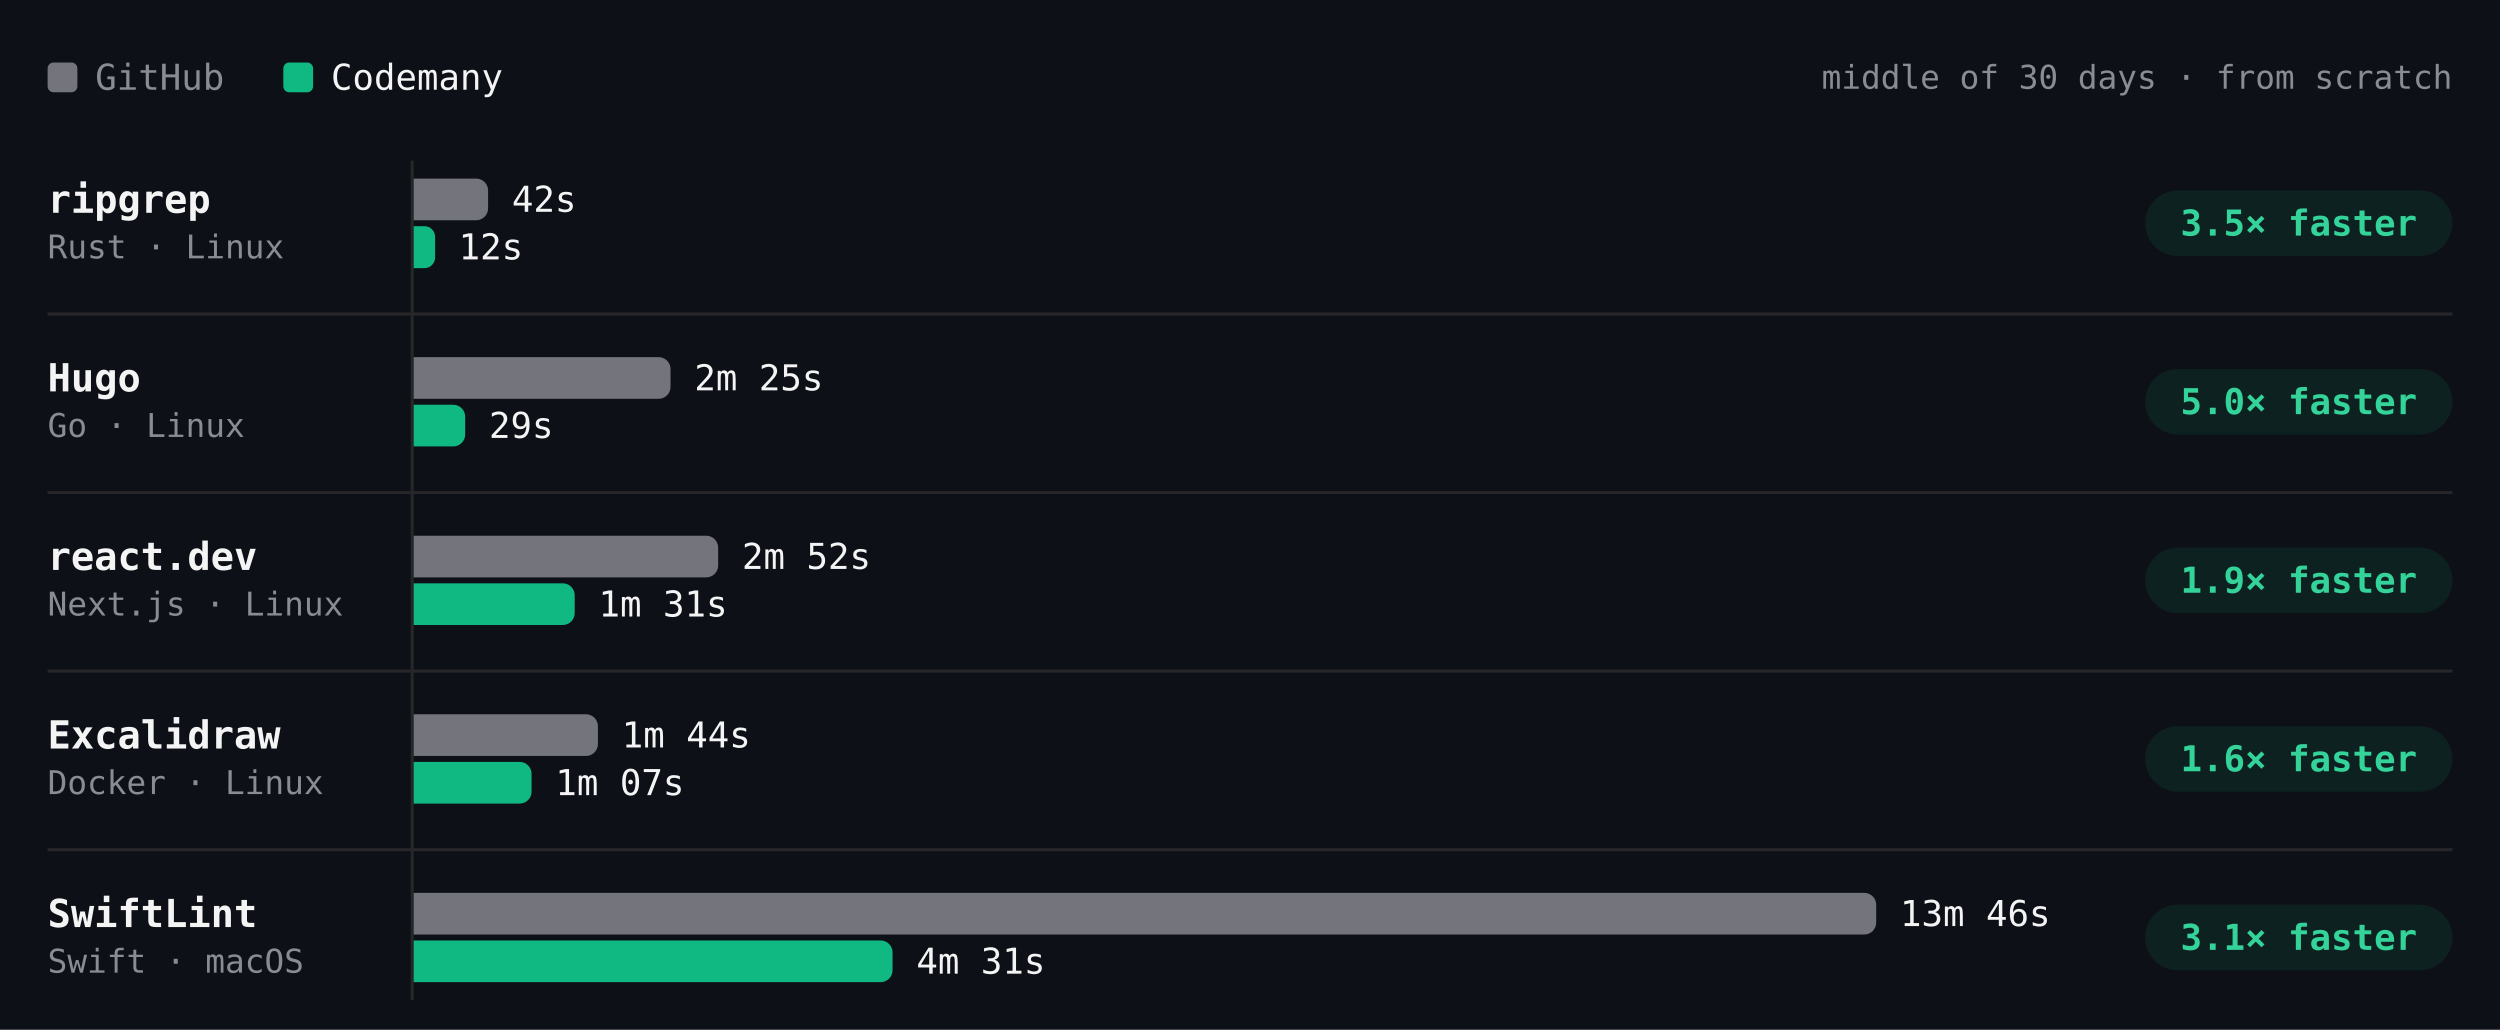
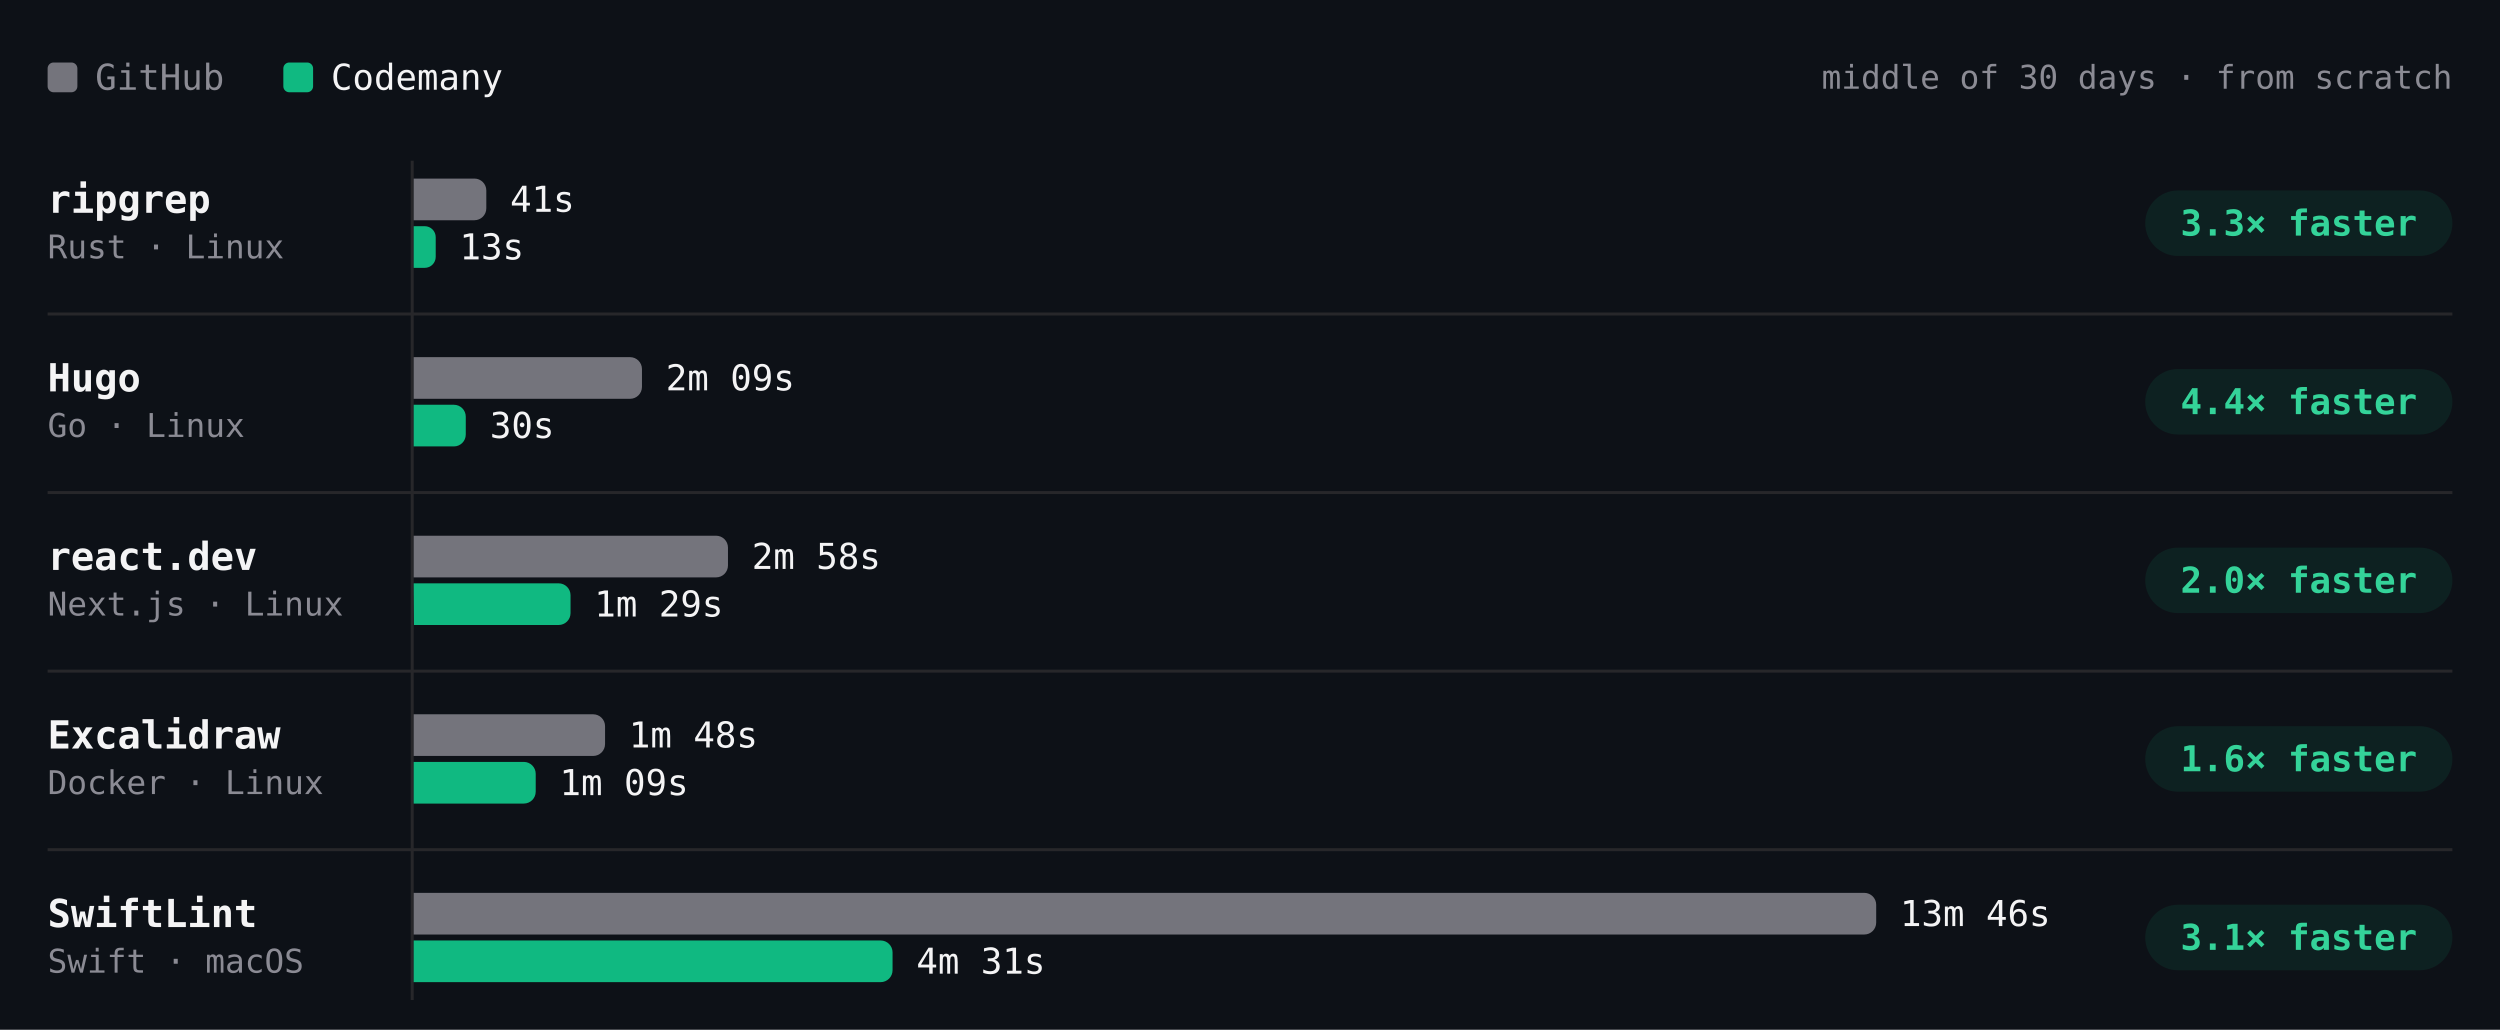
- <svg xmlns="http://www.w3.org/2000/svg" viewBox="0 0 840 346" width="840" height="346" role="img" aria-label="Build time per project, middle of 30 days · from scratch. ripgrep: GitHub 42s, Codemany 12s, 3.5× faster; Hugo: GitHub 2m 25s, Codemany 29s, 5.0× faster; react.dev: GitHub 2m 52s, Codemany 1m 31s, 1.9× faster; Excalidraw: GitHub 1m 44s, Codemany 1m 07s, 1.6× faster; SwiftLint: GitHub 13m 46s, Codemany 4m 31s, 3.1× faster." font-family="'JetBrains Mono', ui-monospace, SFMono-Regular, Menlo, monospace" style="max-width:100%;height:auto;font-variant-numeric:tabular-nums">
+ <svg xmlns="http://www.w3.org/2000/svg" viewBox="0 0 840 346" width="840" height="346" role="img" aria-label="Build time per project, middle of 30 days · from scratch. ripgrep: GitHub 41s, Codemany 13s, 3.3× faster; Hugo: GitHub 2m 09s, Codemany 30s, 4.4× faster; react.dev: GitHub 2m 58s, Codemany 1m 29s, 2.0× faster; Excalidraw: GitHub 1m 48s, Codemany 1m 09s, 1.6× faster; SwiftLint: GitHub 13m 46s, Codemany 4m 31s, 3.1× faster." font-family="'JetBrains Mono', ui-monospace, SFMono-Regular, Menlo, monospace" style="max-width:100%;height:auto;font-variant-numeric:tabular-nums">
  <rect width="840" height="346" fill="#0d1117" />
  <rect x="16" y="21" width="10" height="10" rx="2" fill="#74747c" />
  <text x="32" y="26" font-size="12" fill="#8b8b94" dominant-baseline="central">GitHub</text>
  <rect x="95.2" y="21" width="10" height="10" rx="2" fill="#10b981" />
  <text x="111.2" y="26" font-size="12" fill="#f4f4f5" dominant-baseline="central">Codemany</text>
  <text x="824" y="26" font-size="11" fill="#8b8b94" text-anchor="end" dominant-baseline="central">middle of 30 days · from scratch</text>
  <path d="M138.5 54L138.5 336" stroke="#27272a" stroke-width="1" fill="none" />
  <text x="16" y="67" font-size="13" fill="#f4f4f5" font-weight="600" dominant-baseline="central">ripgrep</text>
  <text x="16" y="83" font-size="11" fill="#8b8b94" dominant-baseline="central">Rust · Linux</text>
-   <g class="bench-mark" data-tip="ripgrep · GitHub · 42s · middle of 5 nights" data-href="https://github.com/codemanyhq/bench-private/actions/runs/42477866952/job/128723158167" style="cursor:pointer">
+   <g class="bench-mark" data-tip="ripgrep · GitHub · 41s · middle of 4 nights" data-href="https://github.com/codemanyhq/bench-private/actions/runs/42477866952/job/128905511617" style="cursor:pointer">
    <rect x="139" y="59" width="549.8" height="16" fill="#0d1117" fill-opacity="0" />
-     <path d="M139 60h21a4 4 0 0 1 4 4v6a4 4 0 0 1 -4 4h-21z" fill="#74747c" />
-     <text x="172" y="67" font-size="12" fill="#f4f4f5" dominant-baseline="central">42s</text>
+     <path d="M139 60h20.4a4 4 0 0 1 4 4v6a4 4 0 0 1 -4 4h-20.4z" fill="#74747c" />
+     <text x="171.4" y="67" font-size="12" fill="#f4f4f5" dominant-baseline="central">41s</text>
  </g>
-   <g class="bench-mark" data-tip="ripgrep · Codemany · 12s · middle of 5 nights" data-href="https://github.com/codemanyhq/bench/actions/runs/42471415877/job/128711807451" style="cursor:pointer">
+   <g class="bench-mark" data-tip="ripgrep · Codemany · 13s · middle of 4 nights" data-href="https://github.com/codemanyhq/bench/actions/runs/42471415877/job/128905519326" style="cursor:pointer">
    <rect x="139" y="75" width="549.8" height="16" fill="#0d1117" fill-opacity="0" />
-     <path d="M139 76h3.6a3.6 3.6 0 0 1 3.6 3.6v6.9a3.6 3.6 0 0 1 -3.6 3.6h-3.6z" fill="#10b981" />
-     <text x="154.1" y="83" font-size="12" fill="#f4f4f5" dominant-baseline="central">12s</text>
+     <path d="M139 76h3.7a3.7 3.7 0 0 1 3.7 3.7v6.6a3.7 3.7 0 0 1 -3.7 3.7h-3.7z" fill="#10b981" />
+     <text x="154.4" y="83" font-size="12" fill="#f4f4f5" dominant-baseline="central">13s</text>
  </g>
  <rect x="720.8" y="64" width="103.2" height="22" rx="11" fill="rgba(16,185,129,0.10)" />
-   <text x="772.4" y="75" font-size="12" fill="#34d399" font-weight="600" text-anchor="middle" dominant-baseline="central">3.5× faster</text>
+   <text x="772.4" y="75" font-size="12" fill="#34d399" font-weight="600" text-anchor="middle" dominant-baseline="central">3.3× faster</text>
  <text x="16" y="127" font-size="13" fill="#f4f4f5" font-weight="600" dominant-baseline="central">Hugo</text>
  <text x="16" y="143" font-size="11" fill="#8b8b94" dominant-baseline="central">Go · Linux</text>
-   <g class="bench-mark" data-tip="Hugo · GitHub · 2m 25s · middle of 5 nights" data-href="https://github.com/codemanyhq/bench-private/actions/runs/42477866952/job/128723158161" style="cursor:pointer">
+   <g class="bench-mark" data-tip="Hugo · GitHub · 2m 09s · middle of 4 nights" data-href="https://github.com/codemanyhq/bench-private/actions/runs/42477866952/job/128905525184" style="cursor:pointer">
    <rect x="139" y="119" width="549.8" height="16" fill="#0d1117" fill-opacity="0" />
-     <path d="M139 120h82.3a4 4 0 0 1 4 4v6a4 4 0 0 1 -4 4h-82.3z" fill="#74747c" />
-     <text x="233.3" y="127" font-size="12" fill="#f4f4f5" dominant-baseline="central">2m 25s</text>
+     <path d="M139 120h72.7a4 4 0 0 1 4 4v6a4 4 0 0 1 -4 4h-72.7z" fill="#74747c" />
+     <text x="223.7" y="127" font-size="12" fill="#f4f4f5" dominant-baseline="central">2m 09s</text>
  </g>
-   <g class="bench-mark" data-tip="Hugo · Codemany · 29s · middle of 5 nights" data-href="https://github.com/codemanyhq/bench/actions/runs/42471415877/job/128711809317" style="cursor:pointer">
+   <g class="bench-mark" data-tip="Hugo · Codemany · 30s · middle of 4 nights" data-href="https://github.com/codemanyhq/bench/actions/runs/42471415877/job/128905482117" style="cursor:pointer">
    <rect x="139" y="135" width="549.8" height="16" fill="#0d1117" fill-opacity="0" />
-     <path d="M139 136h13.3a4 4 0 0 1 4 4v6a4 4 0 0 1 -4 4h-13.3z" fill="#10b981" />
-     <text x="164.3" y="143" font-size="12" fill="#f4f4f5" dominant-baseline="central">29s</text>
+     <path d="M139 136h13.5a4 4 0 0 1 4 4v6a4 4 0 0 1 -4 4h-13.5z" fill="#10b981" />
+     <text x="164.6" y="143" font-size="12" fill="#f4f4f5" dominant-baseline="central">30s</text>
  </g>
  <rect x="720.8" y="124" width="103.2" height="22" rx="11" fill="rgba(16,185,129,0.10)" />
-   <text x="772.4" y="135" font-size="12" fill="#34d399" font-weight="600" text-anchor="middle" dominant-baseline="central">5.0× faster</text>
+   <text x="772.4" y="135" font-size="12" fill="#34d399" font-weight="600" text-anchor="middle" dominant-baseline="central">4.4× faster</text>
  <path d="M16 105.5L824 105.5" stroke="#27272a" stroke-width="1" fill="none" />
  <text x="16" y="187" font-size="13" fill="#f4f4f5" font-weight="600" dominant-baseline="central">react.dev</text>
  <text x="16" y="203" font-size="11" fill="#8b8b94" dominant-baseline="central">Next.js · Linux</text>
-   <g class="bench-mark" data-tip="react.dev · GitHub · 2m 52s · middle of 5 nights" data-href="https://github.com/codemanyhq/bench-private/actions/runs/42477866952/job/128723158164" style="cursor:pointer">
+   <g class="bench-mark" data-tip="react.dev · GitHub · 2m 58s · middle of 4 nights" data-href="https://github.com/codemanyhq/bench-private/actions/runs/42477866952/job/128905511512" style="cursor:pointer">
    <rect x="139" y="179" width="549.8" height="16" fill="#0d1117" fill-opacity="0" />
-     <path d="M139 180h98.3a4 4 0 0 1 4 4v6a4 4 0 0 1 -4 4h-98.3z" fill="#74747c" />
-     <text x="249.3" y="187" font-size="12" fill="#f4f4f5" dominant-baseline="central">2m 52s</text>
+     <path d="M139 180h101.6a4 4 0 0 1 4 4v6a4 4 0 0 1 -4 4h-101.6z" fill="#74747c" />
+     <text x="252.6" y="187" font-size="12" fill="#f4f4f5" dominant-baseline="central">2m 58s</text>
  </g>
-   <g class="bench-mark" data-tip="react.dev · Codemany · 1m 31s · middle of 5 nights" data-href="https://github.com/codemanyhq/bench/actions/runs/42471415877/job/128711810485" style="cursor:pointer">
+   <g class="bench-mark" data-tip="react.dev · Codemany · 1m 29s · middle of 4 nights" data-href="https://github.com/codemanyhq/bench/actions/runs/42471415877/job/128905482495" style="cursor:pointer">
    <rect x="139" y="195" width="549.8" height="16" fill="#0d1117" fill-opacity="0" />
-     <path d="M139 196h50.1a4 4 0 0 1 4 4v6a4 4 0 0 1 -4 4h-50.1z" fill="#10b981" />
-     <text x="201.1" y="203" font-size="12" fill="#f4f4f5" dominant-baseline="central">1m 31s</text>
+     <path d="M139 196h48.7a4 4 0 0 1 4 4v6a4 4 0 0 1 -4 4h-48.6z" fill="#10b981" />
+     <text x="199.7" y="203" font-size="12" fill="#f4f4f5" dominant-baseline="central">1m 29s</text>
  </g>
  <rect x="720.8" y="184" width="103.2" height="22" rx="11" fill="rgba(16,185,129,0.10)" />
-   <text x="772.4" y="195" font-size="12" fill="#34d399" font-weight="600" text-anchor="middle" dominant-baseline="central">1.9× faster</text>
+   <text x="772.4" y="195" font-size="12" fill="#34d399" font-weight="600" text-anchor="middle" dominant-baseline="central">2.0× faster</text>
  <path d="M16 165.5L824 165.5" stroke="#27272a" stroke-width="1" fill="none" />
  <text x="16" y="247" font-size="13" fill="#f4f4f5" font-weight="600" dominant-baseline="central">Excalidraw</text>
  <text x="16" y="263" font-size="11" fill="#8b8b94" dominant-baseline="central">Docker · Linux</text>
-   <g class="bench-mark" data-tip="Excalidraw · GitHub · 1m 44s · middle of 4 nights" data-href="https://github.com/codemanyhq/bench-private/actions/runs/42477866952/job/128723158189" style="cursor:pointer">
+   <g class="bench-mark" data-tip="Excalidraw · GitHub · 1m 48s · middle of 3 nights" data-href="https://github.com/codemanyhq/bench-private/actions/runs/42477866952/job/128905488680" style="cursor:pointer">
    <rect x="139" y="239" width="549.8" height="16" fill="#0d1117" fill-opacity="0" />
-     <path d="M139 240h57.9a4 4 0 0 1 4 4v6a4 4 0 0 1 -4 4h-57.9z" fill="#74747c" />
-     <text x="208.9" y="247" font-size="12" fill="#f4f4f5" dominant-baseline="central">1m 44s</text>
+     <path d="M139 240h60.3a4 4 0 0 1 4 4v6a4 4 0 0 1 -4 4h-60.3z" fill="#74747c" />
+     <text x="211.3" y="247" font-size="12" fill="#f4f4f5" dominant-baseline="central">1m 48s</text>
  </g>
-   <g class="bench-mark" data-tip="Excalidraw · Codemany · 1m 07s · middle of 4 nights" data-href="https://github.com/codemanyhq/bench/actions/runs/42471415877/job/128711771197" style="cursor:pointer">
+   <g class="bench-mark" data-tip="Excalidraw · Codemany · 1m 09s · middle of 3 nights" data-href="https://github.com/codemanyhq/bench/actions/runs/42471415877/job/128905483101" style="cursor:pointer">
    <rect x="139" y="255" width="549.8" height="16" fill="#0d1117" fill-opacity="0" />
-     <path d="M139 256h35.6a4 4 0 0 1 4 4v6a4 4 0 0 1 -4 4h-35.6z" fill="#10b981" />
-     <text x="186.6" y="263" font-size="12" fill="#f4f4f5" dominant-baseline="central">1m 07s</text>
+     <path d="M139 256h37a4 4 0 0 1 4 4v6a4 4 0 0 1 -4 4h-37z" fill="#10b981" />
+     <text x="188" y="263" font-size="12" fill="#f4f4f5" dominant-baseline="central">1m 09s</text>
  </g>
  <rect x="720.8" y="244" width="103.2" height="22" rx="11" fill="rgba(16,185,129,0.10)" />
  <text x="772.4" y="255" font-size="12" fill="#34d399" font-weight="600" text-anchor="middle" dominant-baseline="central">1.6× faster</text>
  <path d="M16 225.5L824 225.5" stroke="#27272a" stroke-width="1" fill="none" />
  <text x="16" y="307" font-size="13" fill="#f4f4f5" font-weight="600" dominant-baseline="central">SwiftLint</text>
  <text x="16" y="323" font-size="11" fill="#8b8b94" dominant-baseline="central">Swift · macOS</text>
  <g class="bench-mark" data-tip="SwiftLint · GitHub · 13m 46s · middle of 20 nights" data-href="https://github.com/codemanyhq/bench/actions/runs/42471415877/job/128905481509" style="cursor:pointer">
    <rect x="139" y="299" width="549.8" height="16" fill="#0d1117" fill-opacity="0" />
    <path d="M139 300h487.4a4 4 0 0 1 4 4v6a4 4 0 0 1 -4 4h-487.4z" fill="#74747c" />
    <text x="638.4" y="307" font-size="12" fill="#f4f4f5" dominant-baseline="central">13m 46s</text>
  </g>
  <g class="bench-mark" data-tip="SwiftLint · Codemany · 4m 31s · middle of 20 nights" data-href="https://github.com/codemanyhq/bench/actions/runs/42471415877/job/128905481180" style="cursor:pointer">
    <rect x="139" y="315" width="549.8" height="16" fill="#0d1117" fill-opacity="0" />
    <path d="M139 316h156.9a4 4 0 0 1 4 4v6a4 4 0 0 1 -4 4h-156.9z" fill="#10b981" />
    <text x="307.9" y="323" font-size="12" fill="#f4f4f5" dominant-baseline="central">4m 31s</text>
  </g>
  <rect x="720.8" y="304" width="103.2" height="22" rx="11" fill="rgba(16,185,129,0.10)" />
  <text x="772.4" y="315" font-size="12" fill="#34d399" font-weight="600" text-anchor="middle" dominant-baseline="central">3.1× faster</text>
  <path d="M16 285.5L824 285.5" stroke="#27272a" stroke-width="1" fill="none" />
</svg>
